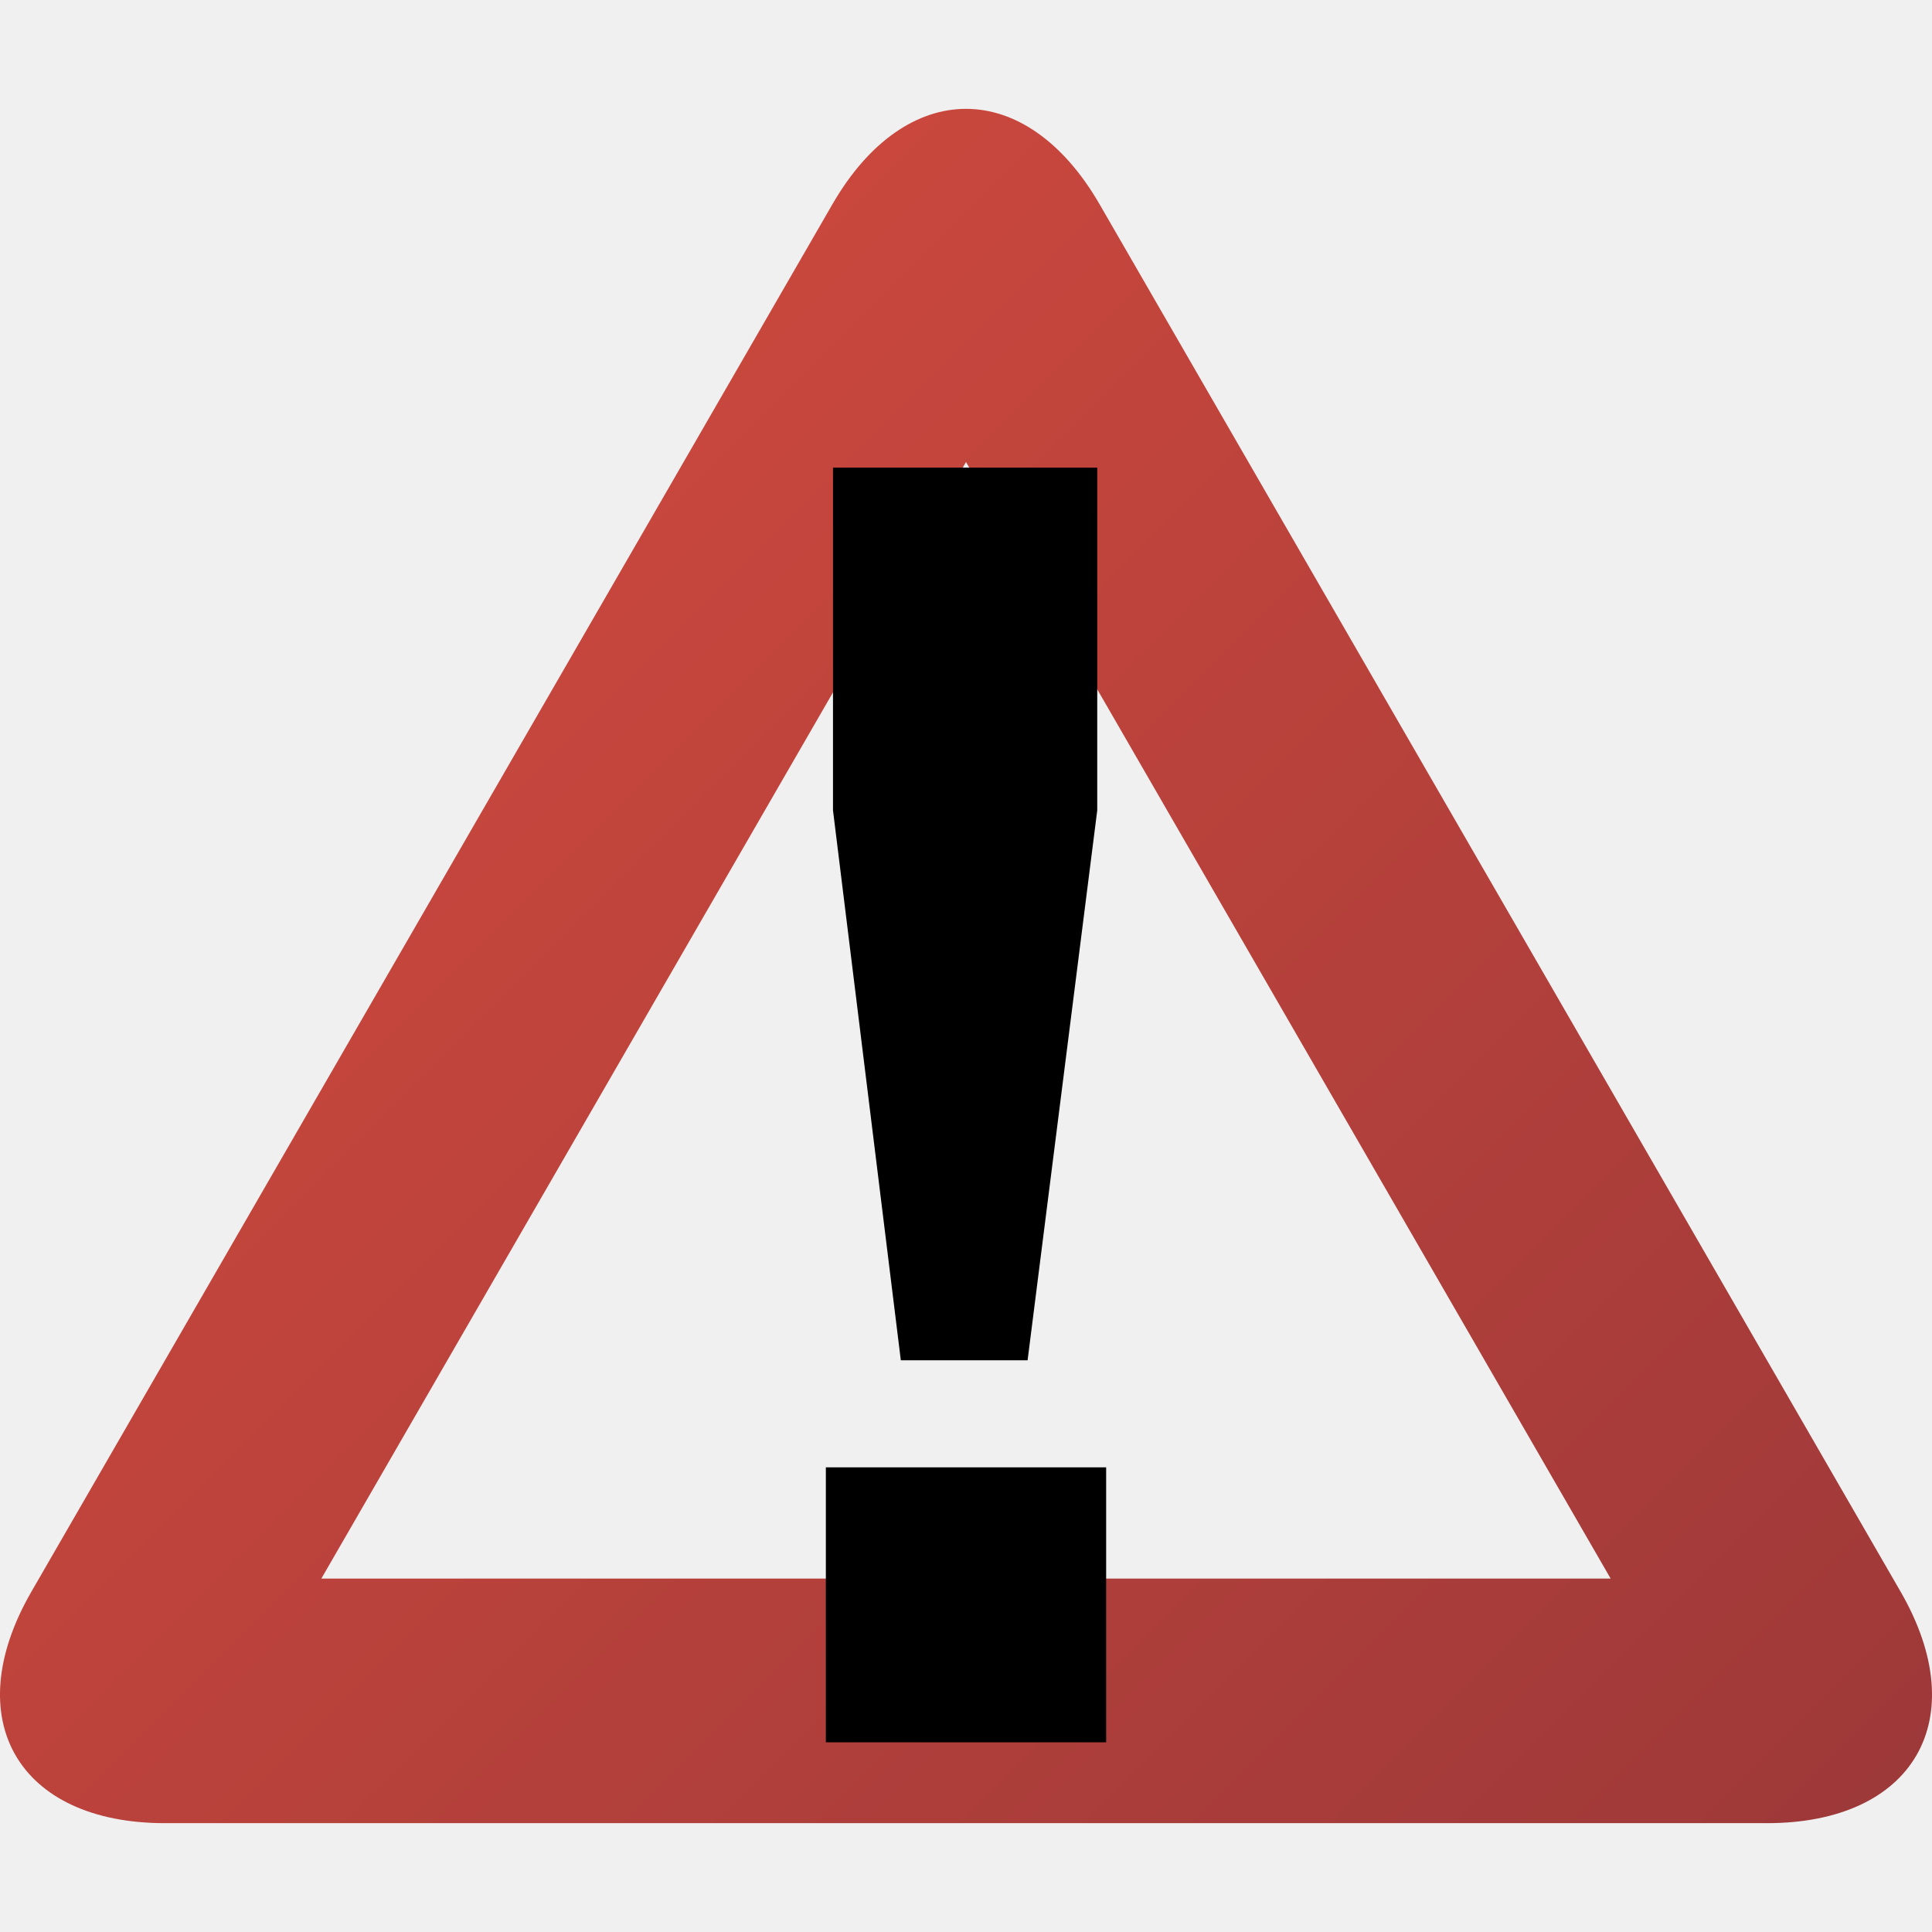
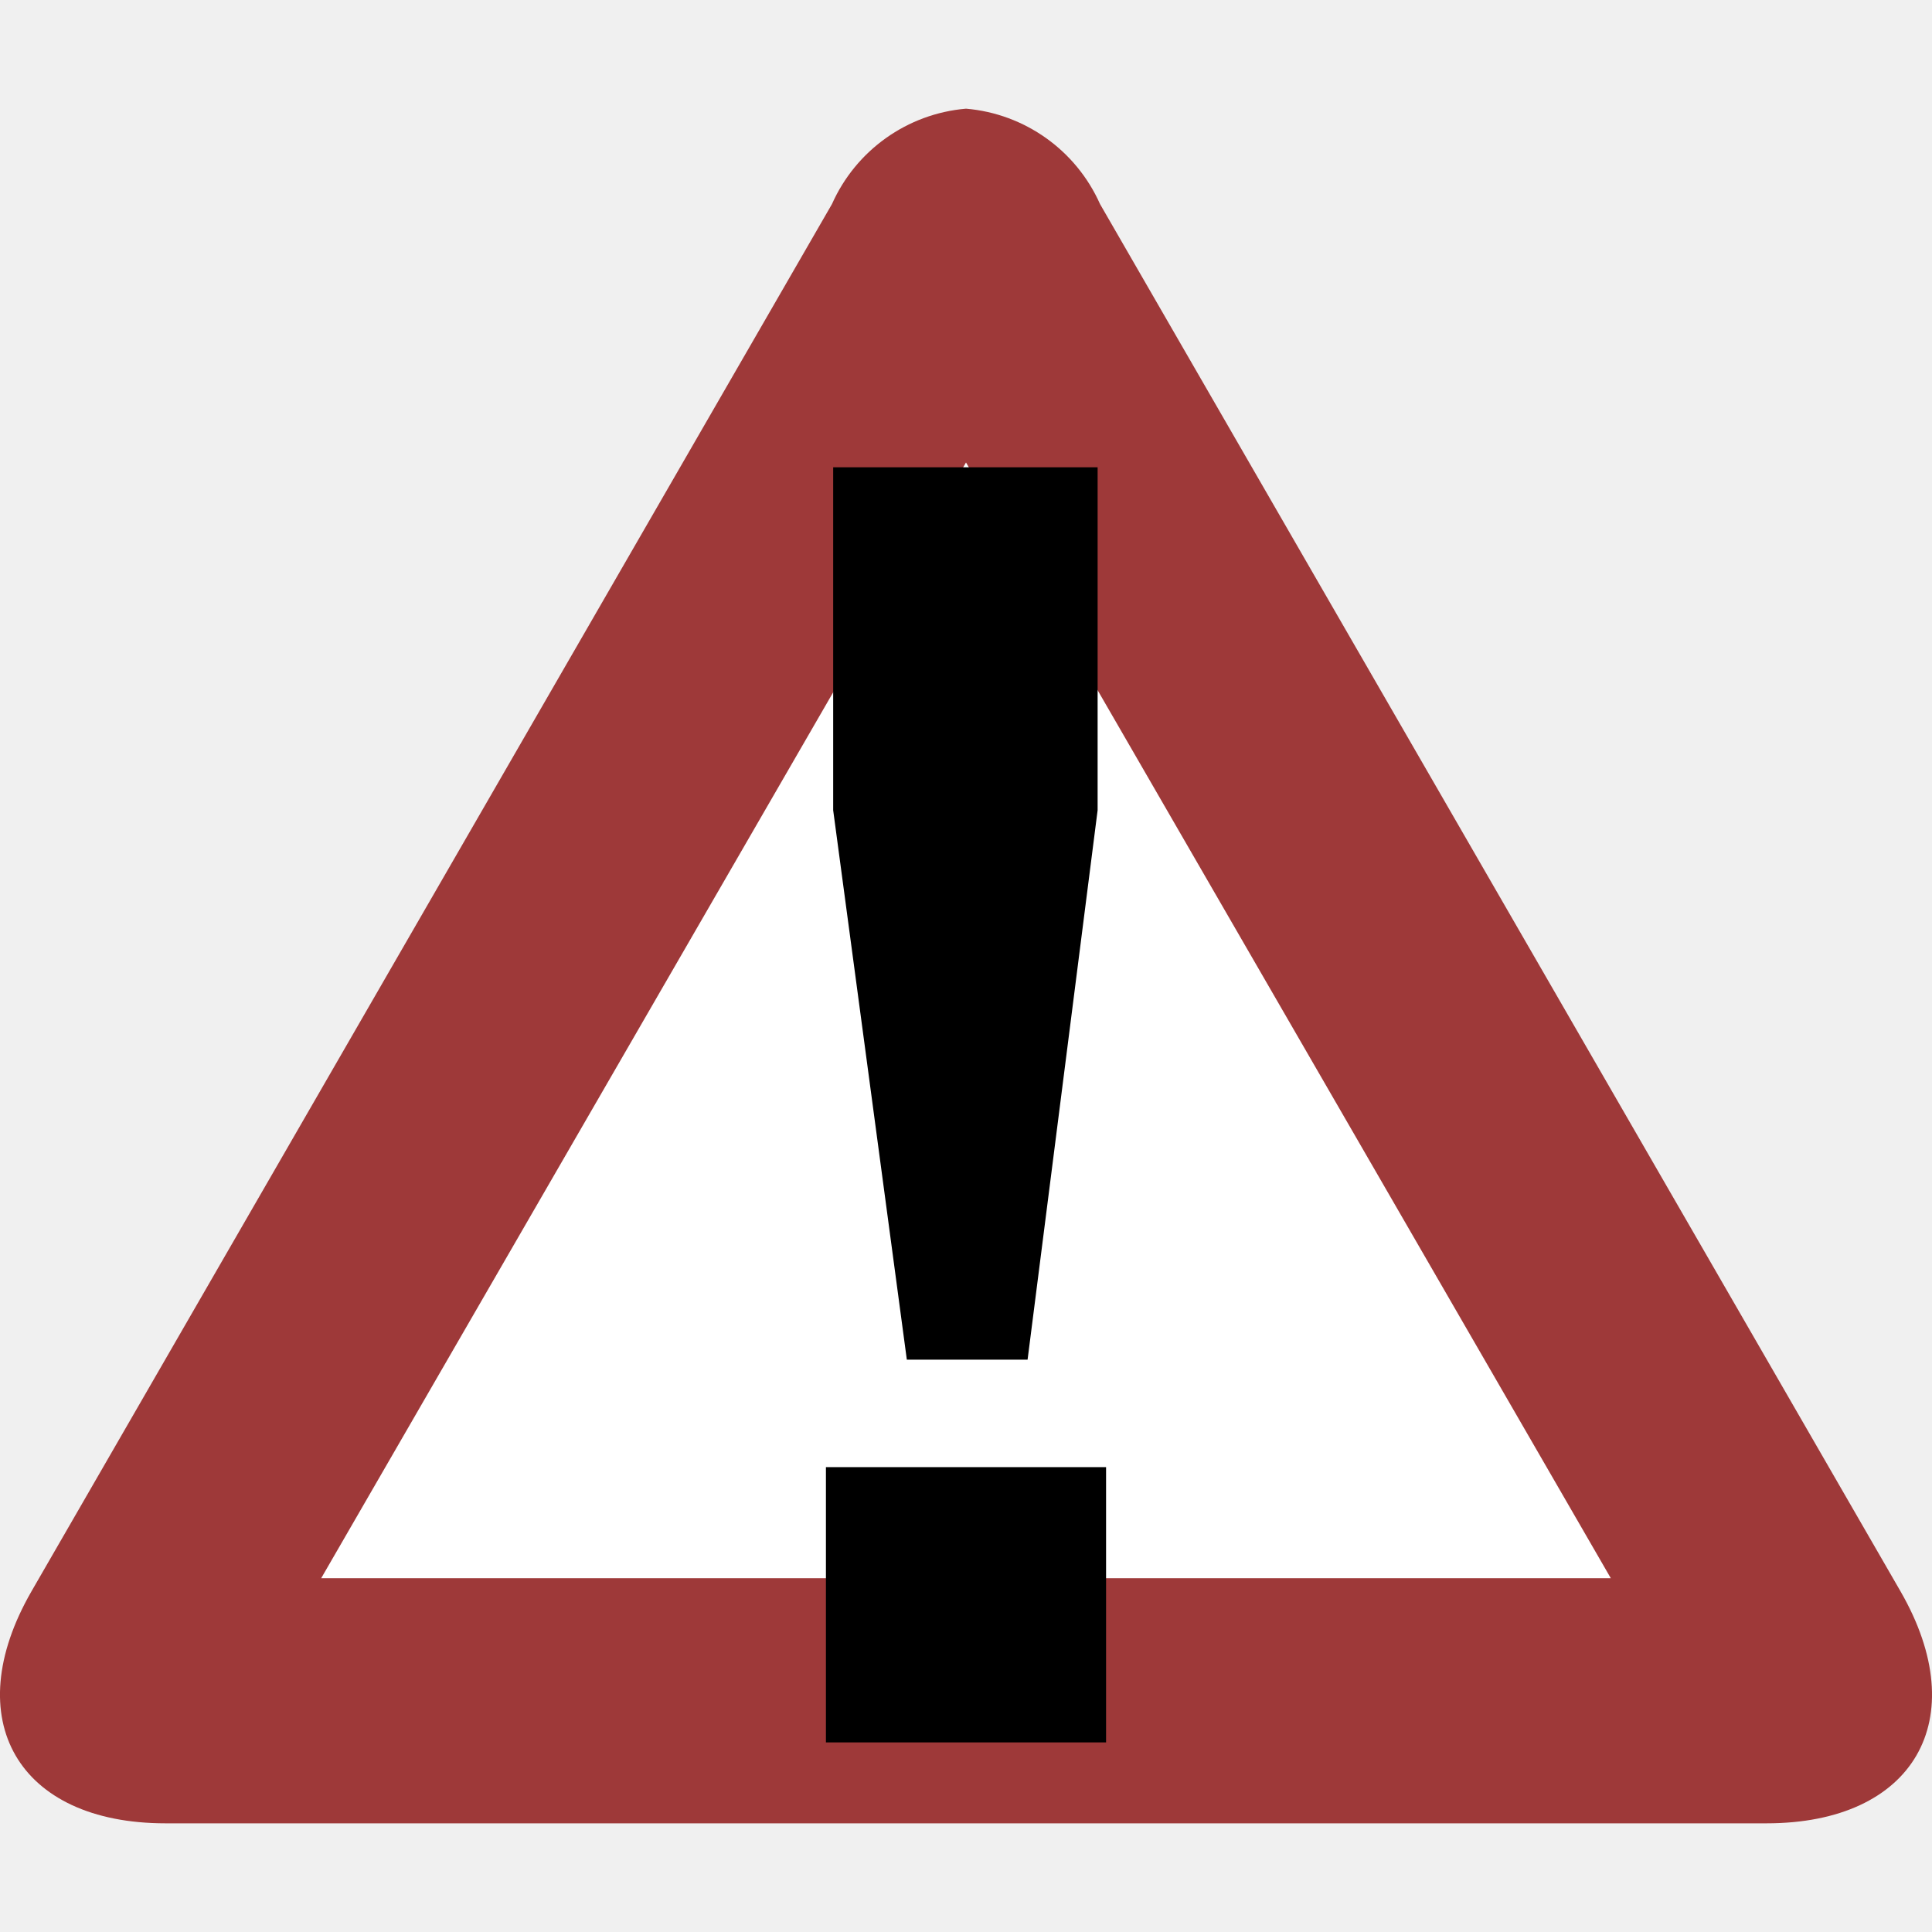
- <svg xmlns="http://www.w3.org/2000/svg" width="16" height="16" viewBox="0 0 500 500">
-   <linearGradient id="a" gradientUnits="userSpaceOnUse" x1="78.338" y1="186.637" x2="421.663" y2="529.962">
-     <stop offset="0" stop-color="#c9473d" />
-     <stop offset="1" stop-color="#9e3939" />
-   </linearGradient>
-   <path fill="url(#a)" d="M250 119.566L416.838 408.54H83.162L250 119.567m0-91.398c-12.533 0-25.066 8.235-34.575 24.703L8.115 411.947c-19.015 32.938-3.457 59.886 34.576 59.886H457.31c38.033 0 53.594-26.948 34.576-59.886L284.574 52.87c-9.507-16.466-22.039-24.7-34.574-24.7z" />
-   <path d="M286.27 379.75v71.156h-72.54V379.75h72.54zm-20.33-27.71h-32.807L215.58 209.72v-88.7h68.385v88.7L265.94 352.04z" />
+ <svg xmlns="http://www.w3.org/2000/svg" width="16" height="16" viewBox="0 0 16 16">
+   <defs>
+     <linearGradient id="a" x1="6158.59" y1="-4436.25" x2="6501.91" y2="-4779.57" gradientTransform="matrix(.03 0 0 -.03 -194.57 -135.99)" gradientUnits="userSpaceOnUse">
+       <stop offset="0" stop-color="#c9473d" />
+       <stop offset="1" stop-color="#9e3939" />
+     </linearGradient>
+   </defs>
+   <path d="M8 .9a1.34 1.34 0 0 0-1.11.79L.26 13.18c-.61 1.06-.11 1.92 1.11 1.92h13.26c1.22 0 1.72-.86 1.11-1.92L9.11 1.69A1.34 1.34 0 0 0 8 .9z" fill="url(#a)" />
+   <path fill="#fff" d="M8 3.83l5.34 9.24H2.66L8 3.83" />
+   <path d="M9.16 12.15v2.28H6.84v-2.28zm-.65-.89h-1L6.9 6.71V3.87h2.19v2.84z" />
</svg>
